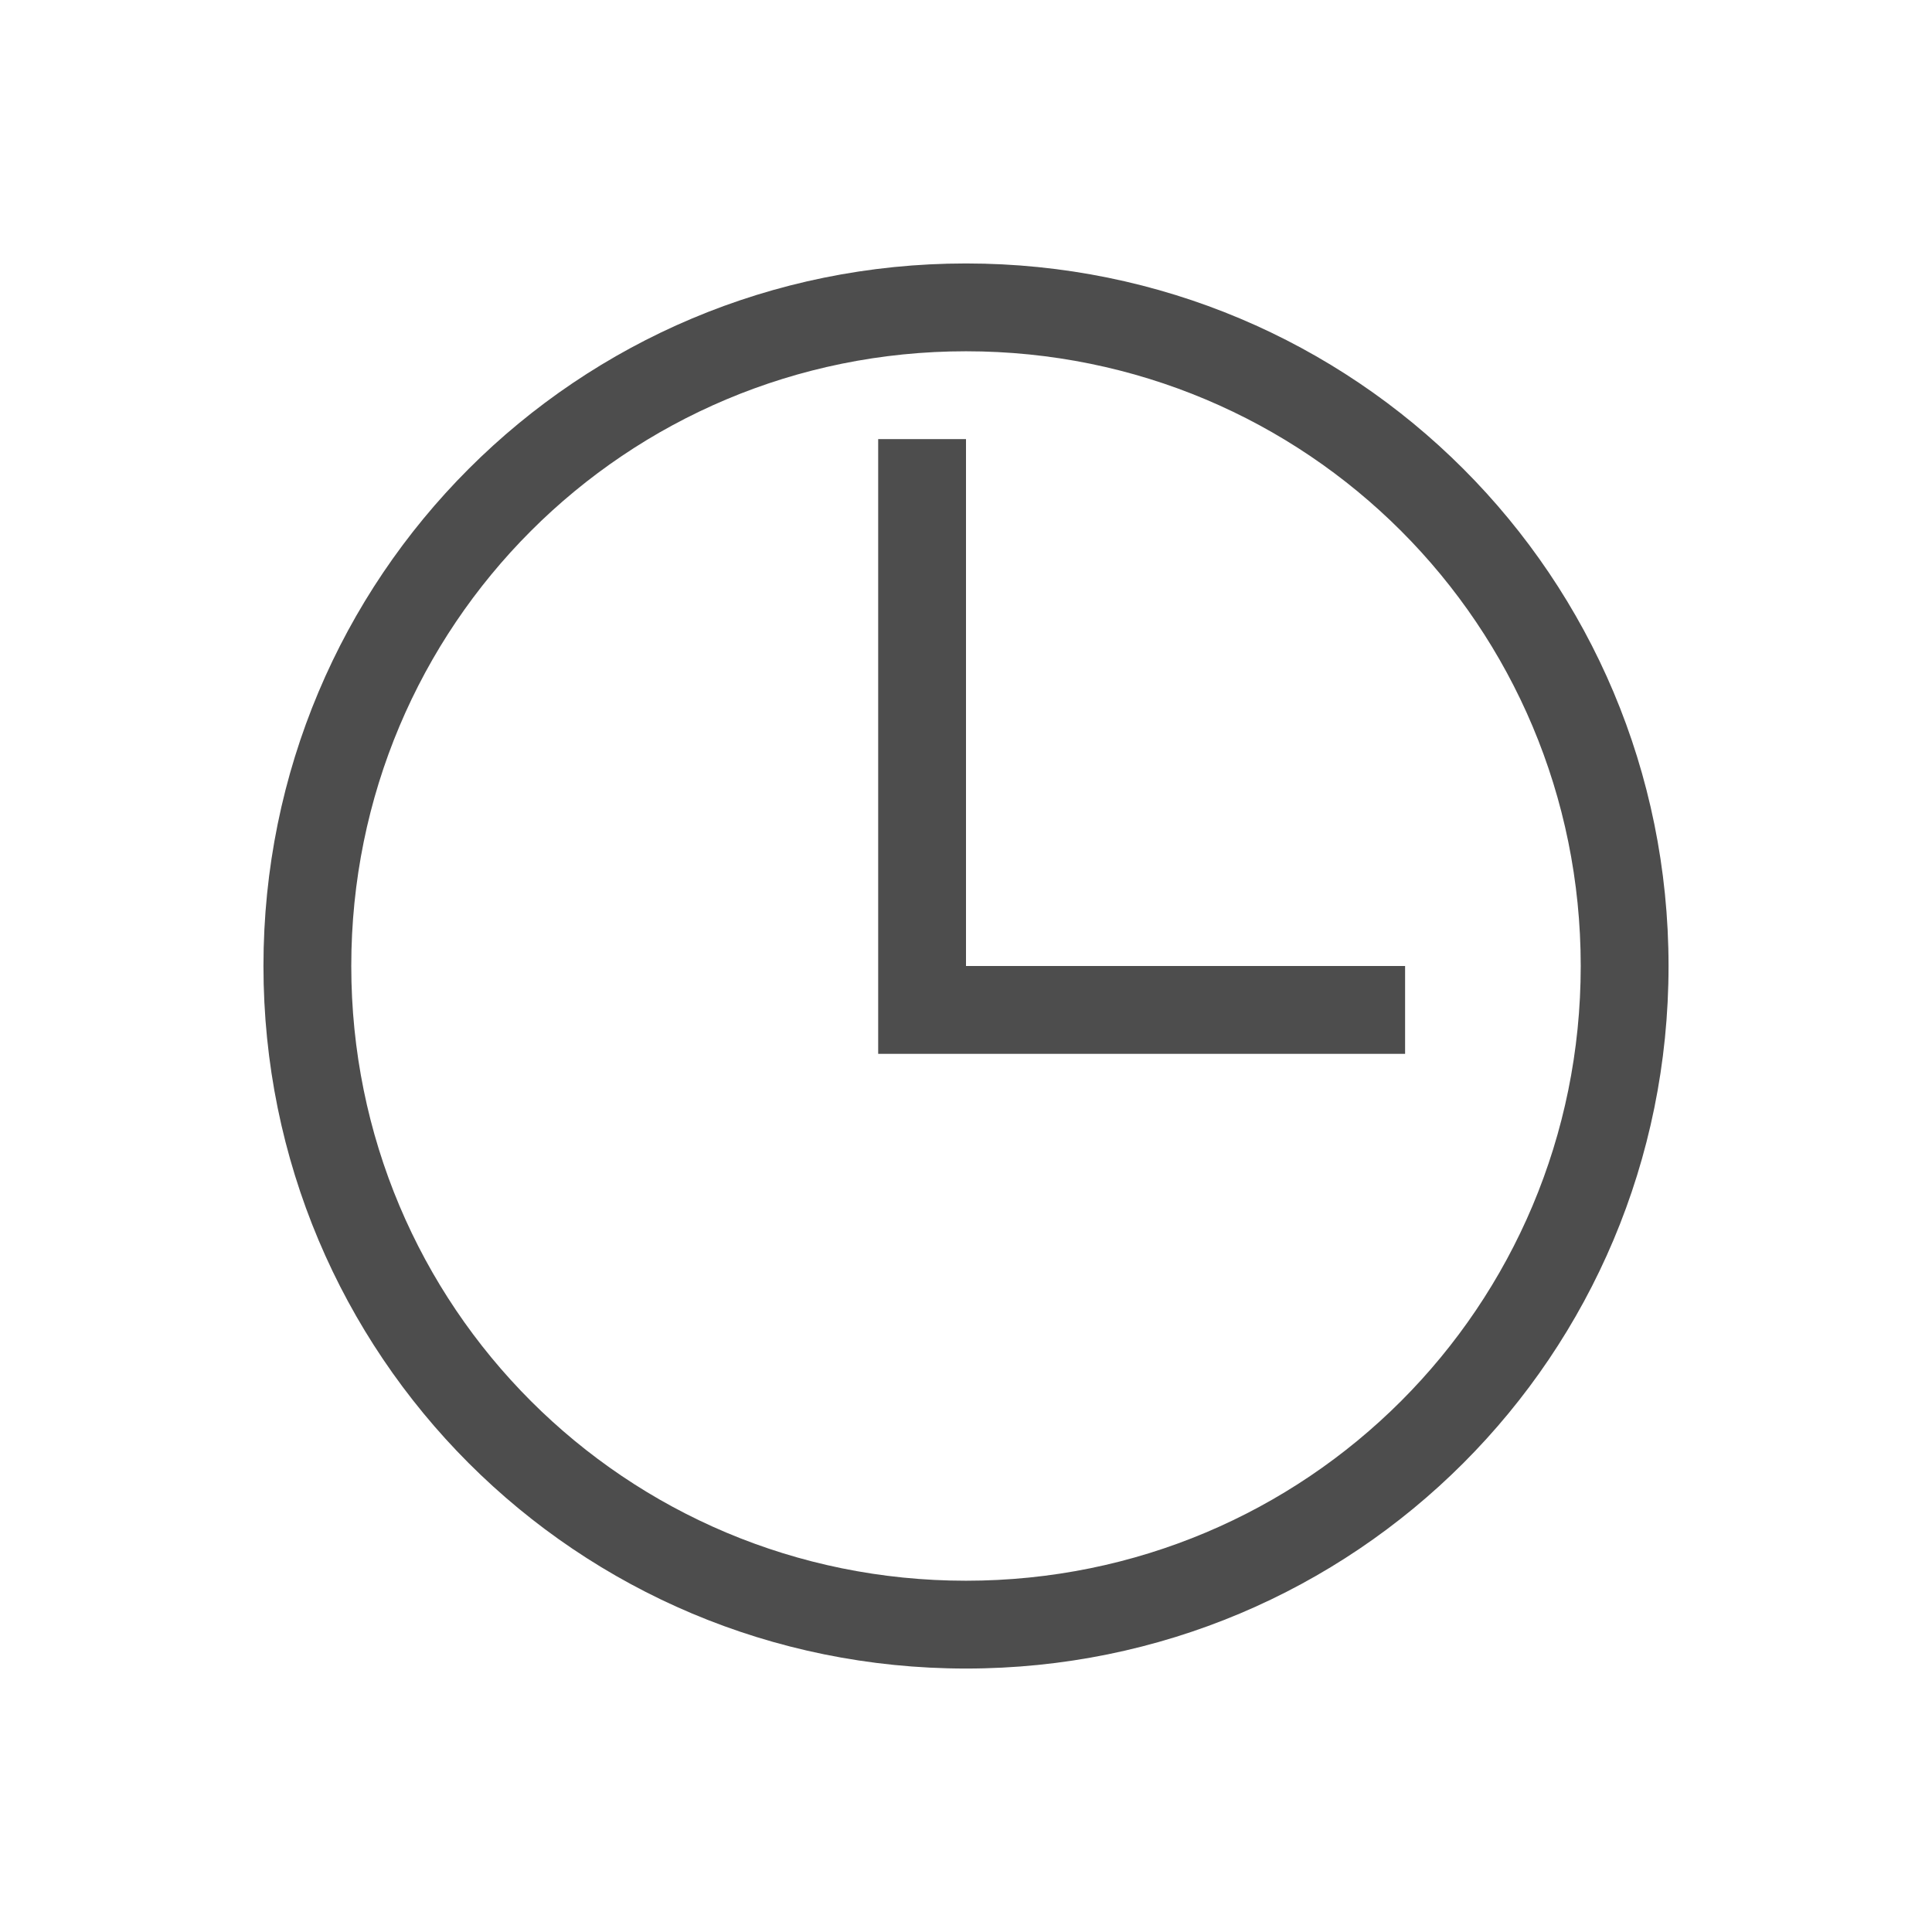
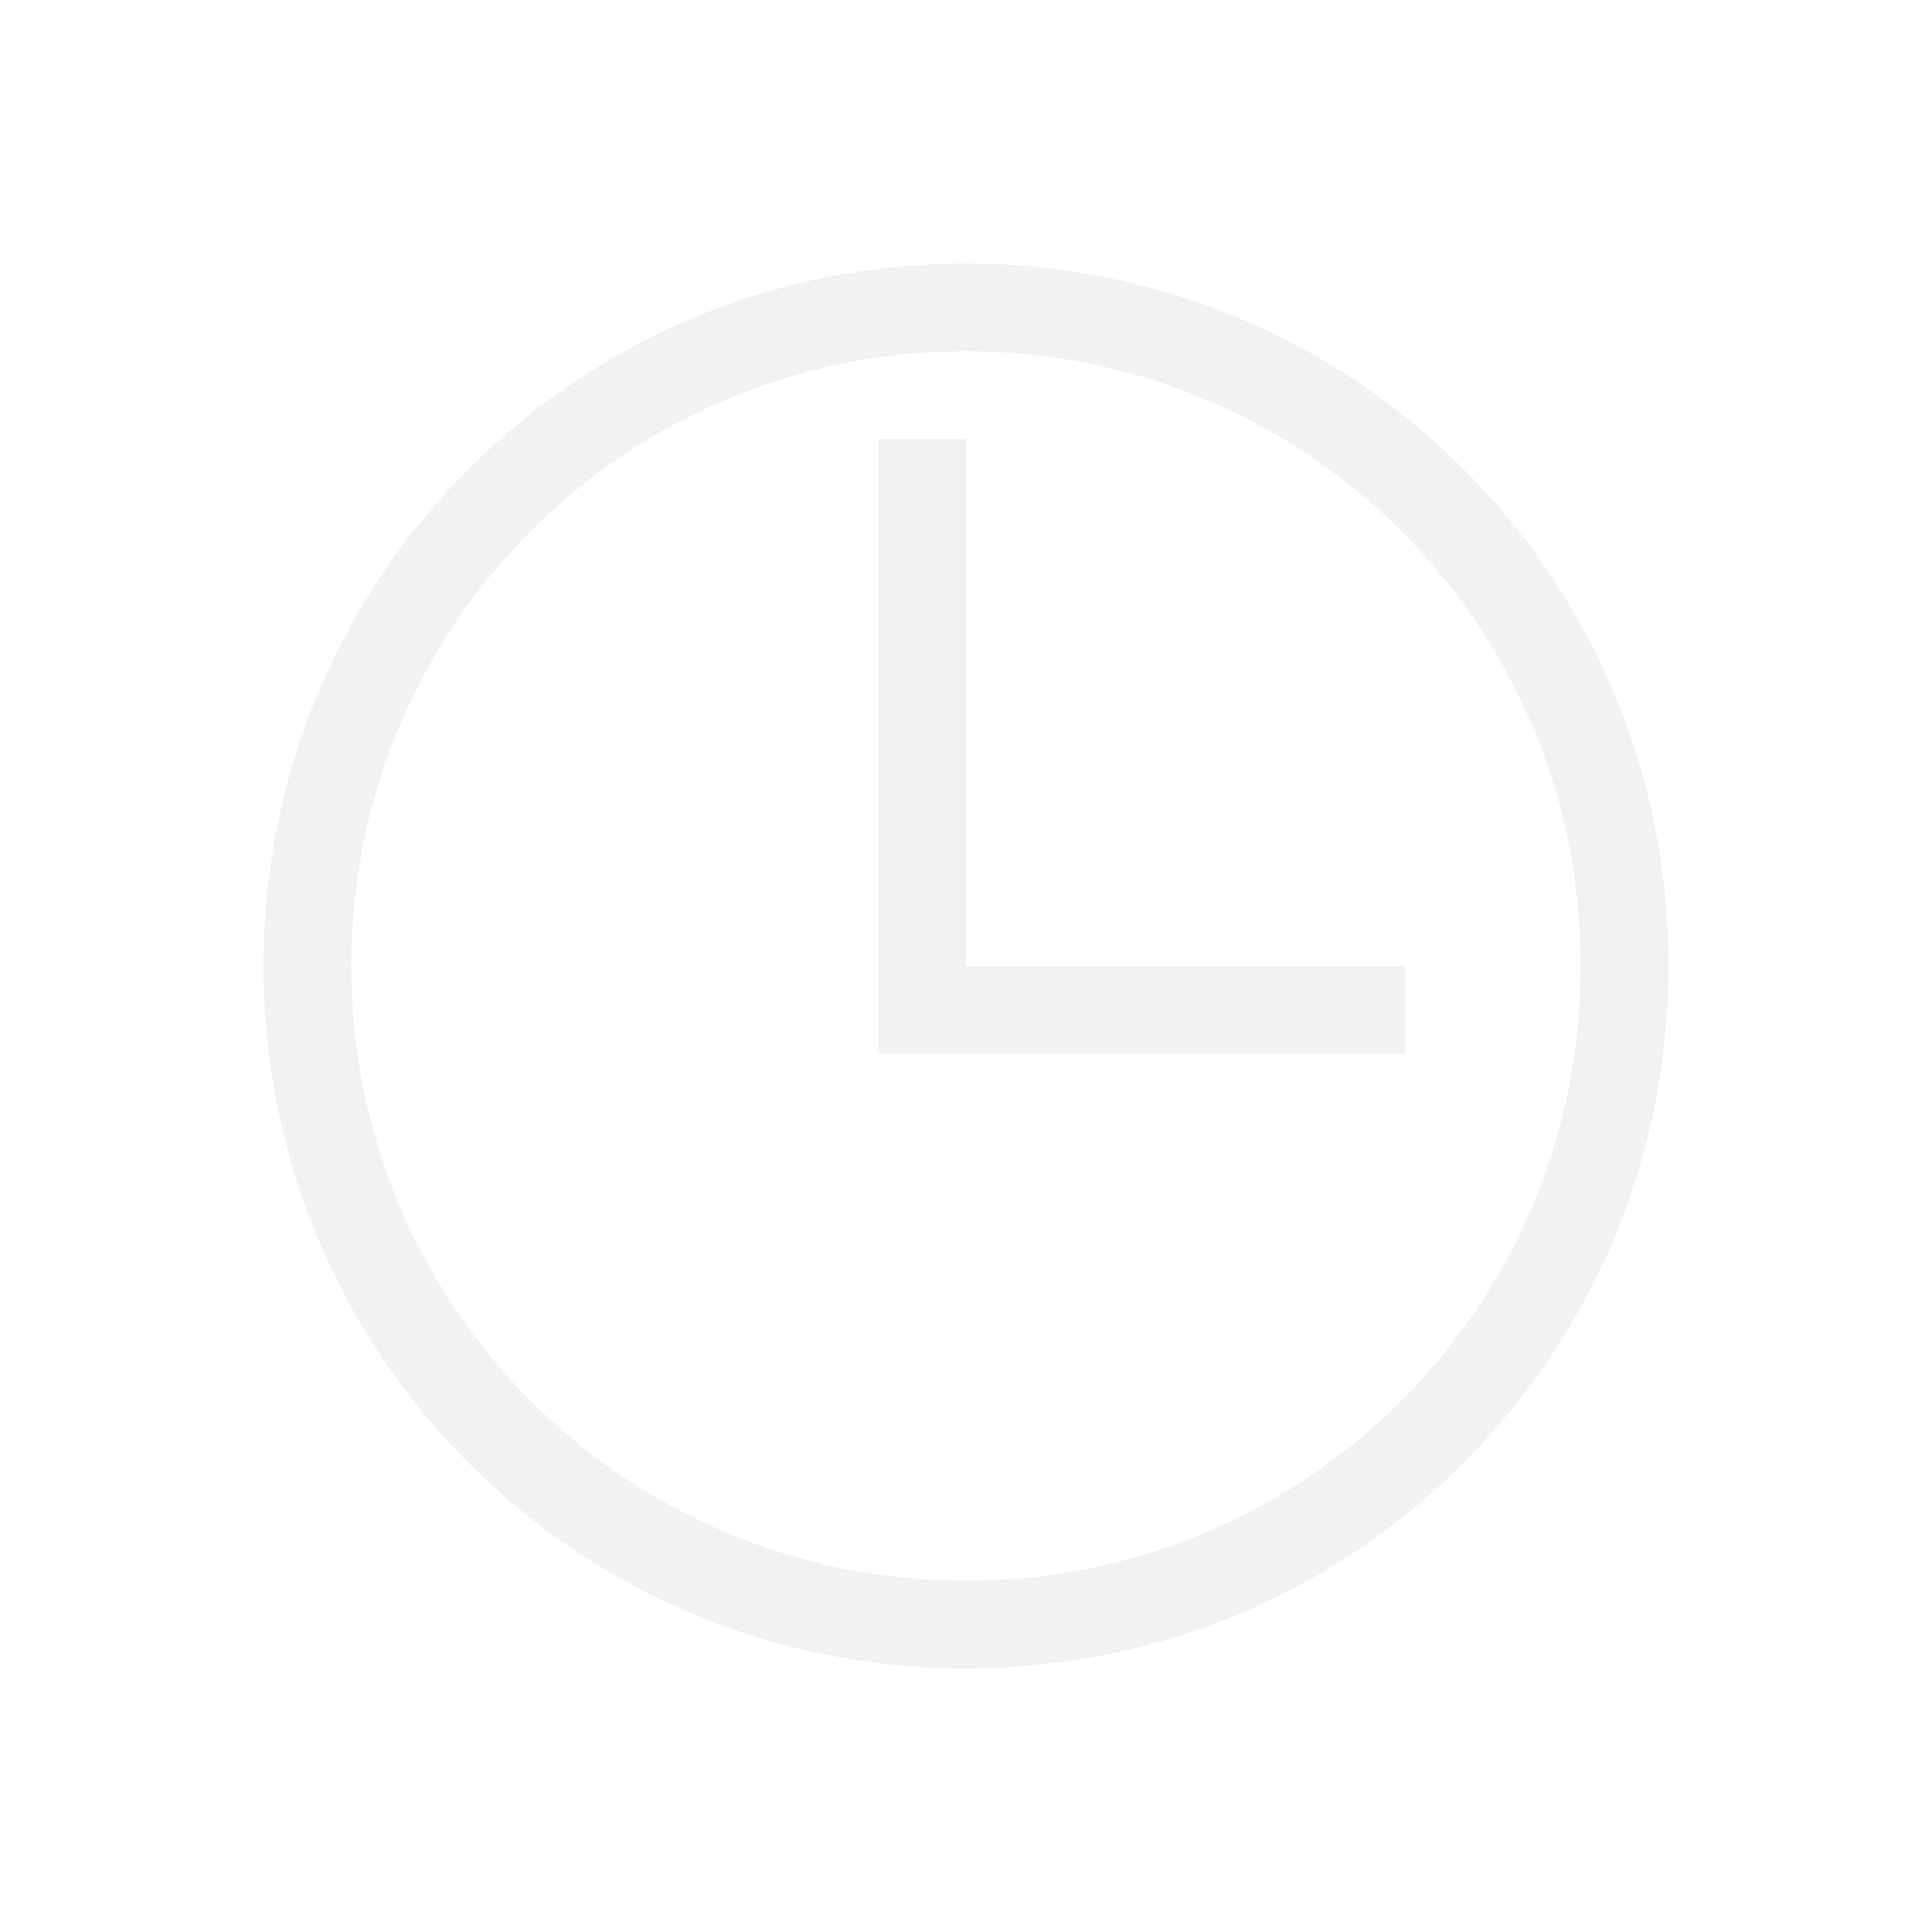
<svg xmlns="http://www.w3.org/2000/svg" viewBox="0 0 22 22">
  <defs id="defs3051">
    <style type="text/css" id="current-color-scheme">
      .ColorScheme-Text {
-         color:#4d4d4d
+         color:#f2f2f2
      }
      </style>
  </defs>
  <path style="fill:currentColor;fill-opacity:1;stroke:none" d="m 11,3 c -4.432,0 -8,3.568 -8,8 0,4.432 3.568,8 8,8 4.432,0 8,-3.568 8,-8 0,-4.432 -3.568,-8 -8,-8 z m 0,1 c 3.878,0 7,3.122 7,7 0,3.878 -3.122,7 -7,7 C 7.122,18 4,14.878 4,11 4,7.122 7.122,4 11,4 Z m -1,1 0,7 1,0 5,0 0,-1 -5,0 0,-6 -1,0 z" class="ColorScheme-Text" />
</svg>
